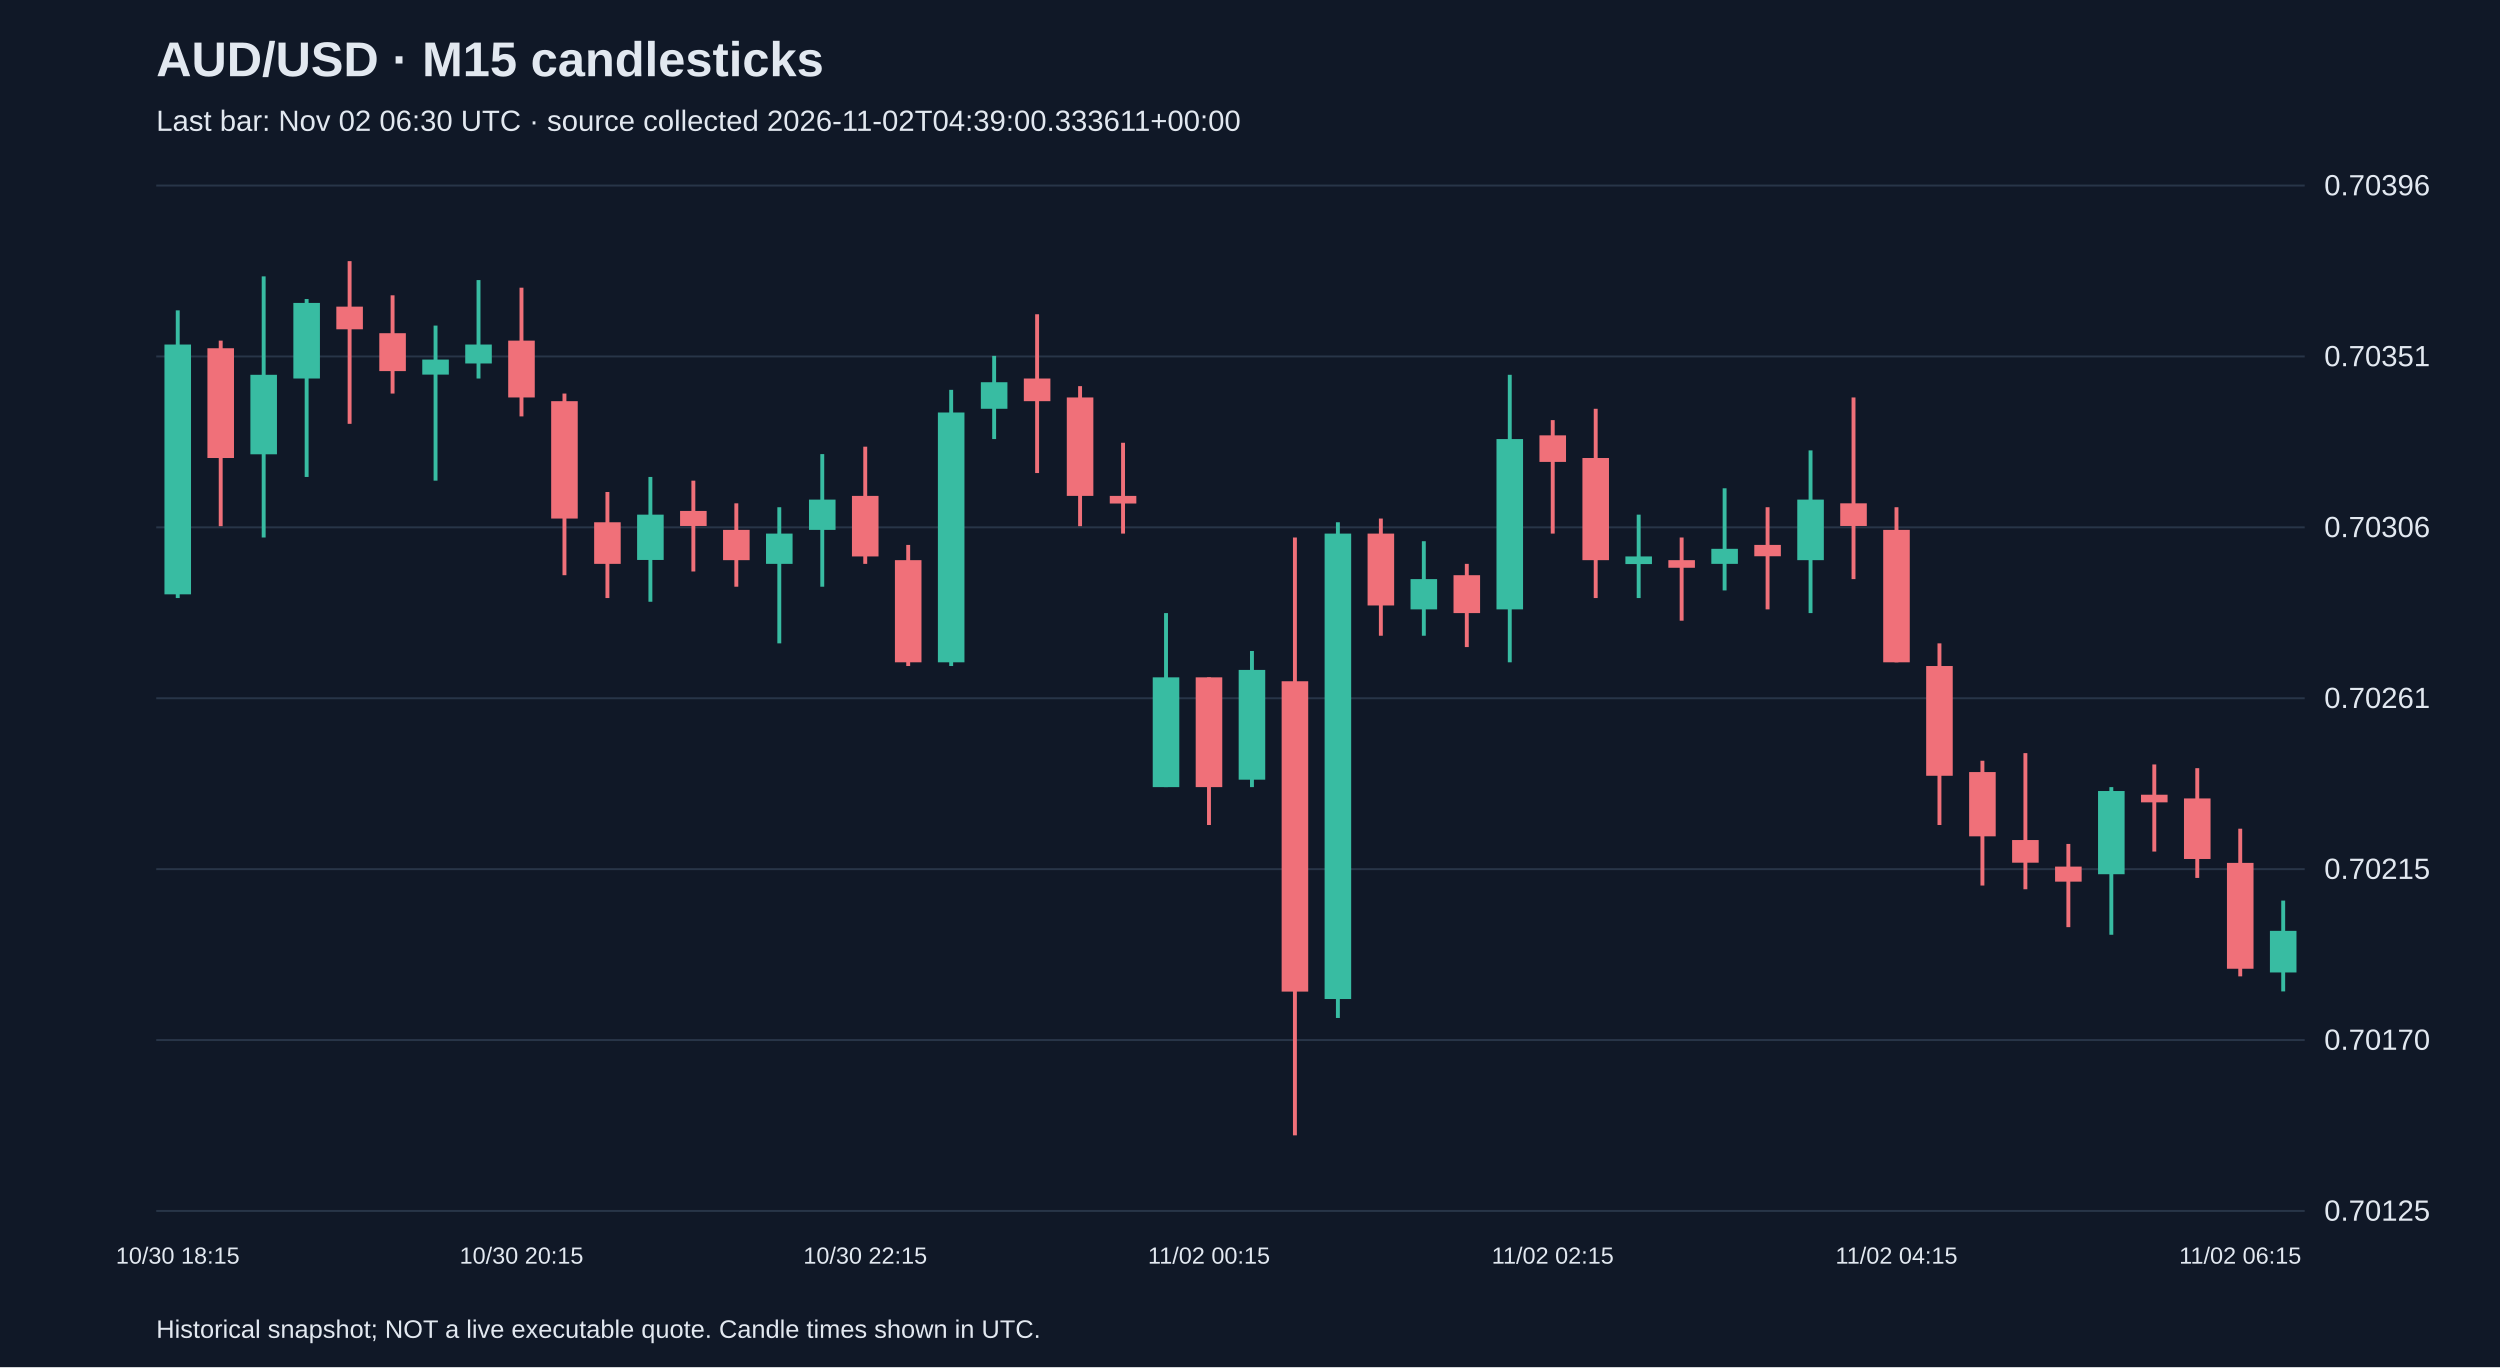
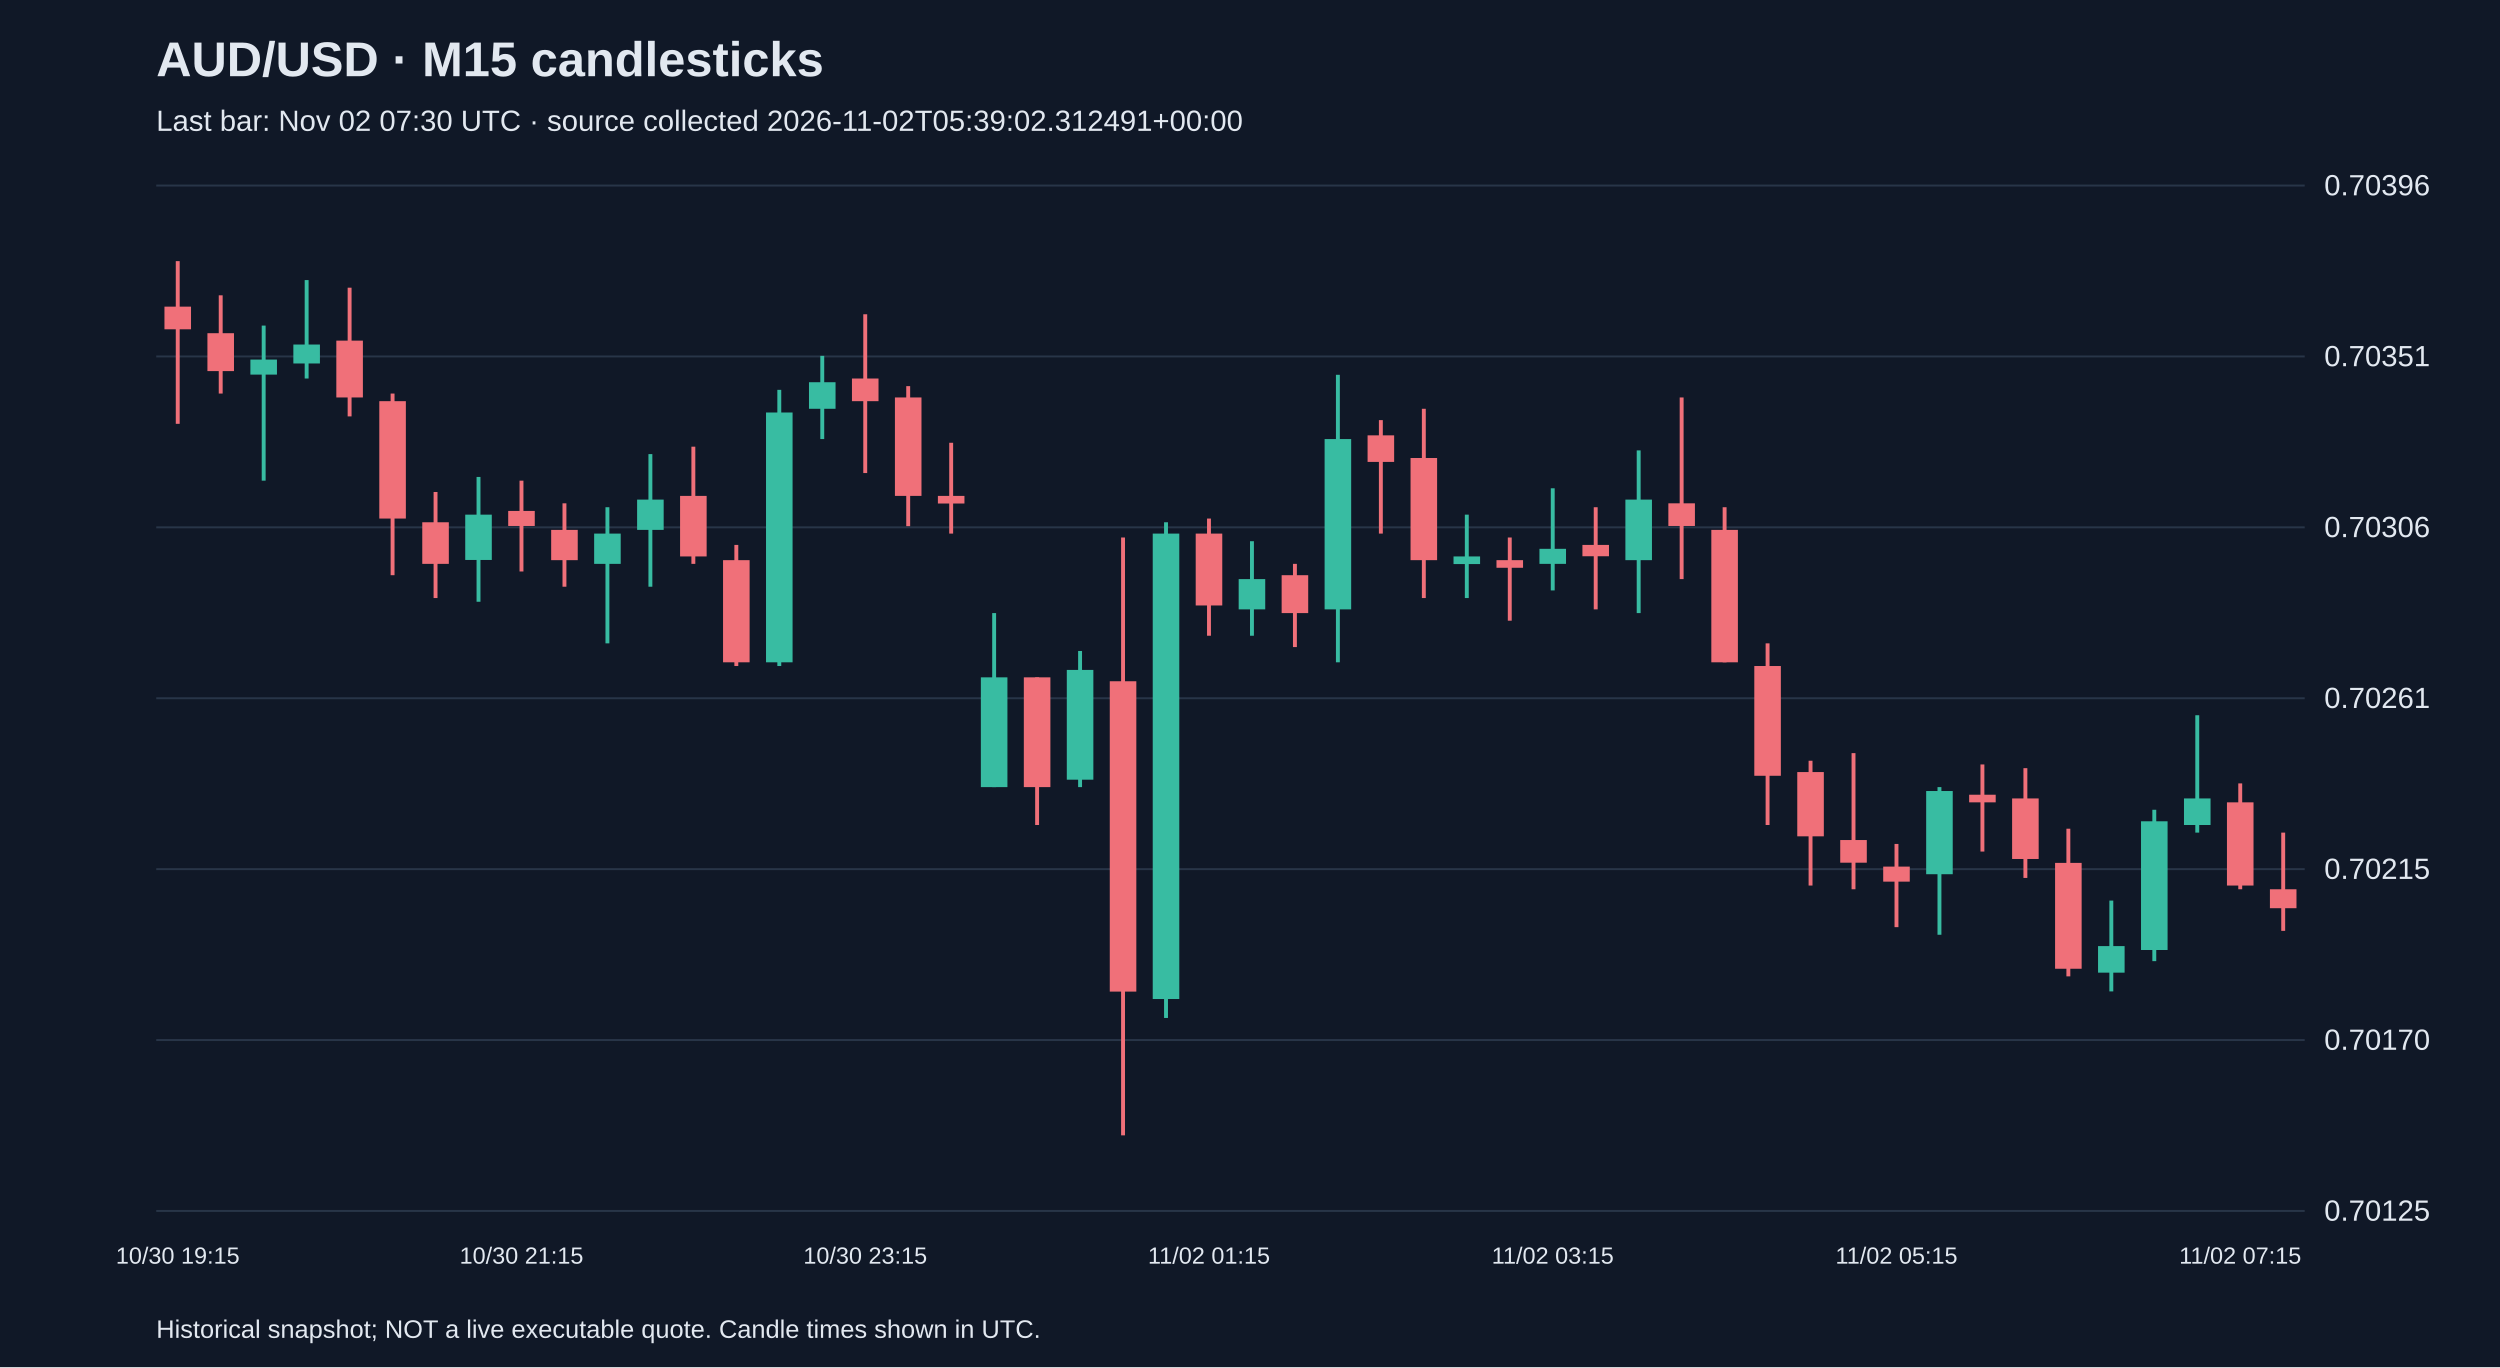
<svg xmlns="http://www.w3.org/2000/svg" viewBox="0 0 1280 700">
  <rect width="100%" height="100%" fill="#101827" />
  <style>text{font-family:Arial,sans-serif;fill:#e2e8f0}</style>
  <text x="80" y="39" font-size="25" font-weight="bold">AUD/USD · M15 candlesticks</text>
-   <text x="80" y="67" font-size="15" fill="#a6b1c5">Last bar: Nov 02 06:30 UTC · source collected 2026-11-02T04:39:00.333611+00:00</text>
+   <text x="80" y="67" font-size="15" fill="#a6b1c5">Last bar: Nov 02 07:30 UTC · source collected 2026-11-02T05:39:02.312491+00:00</text>
  <line x1="80" y1="620.0" x2="1180" y2="620.0" stroke="#283548" />
  <text x="1190" y="625.0" font-size="15">0.70125</text>
  <line x1="80" y1="532.5" x2="1180" y2="532.5" stroke="#283548" />
  <text x="1190" y="537.5" font-size="15">0.70170</text>
  <line x1="80" y1="445.0" x2="1180" y2="445.0" stroke="#283548" />
  <text x="1190" y="450.0" font-size="15">0.70215</text>
  <line x1="80" y1="357.5" x2="1180" y2="357.5" stroke="#283548" />
  <text x="1190" y="362.5" font-size="15">0.70261</text>
  <line x1="80" y1="270.0" x2="1180" y2="270.0" stroke="#283548" />
  <text x="1190" y="275.0" font-size="15">0.70306</text>
  <line x1="80" y1="182.5" x2="1180" y2="182.5" stroke="#283548" />
  <text x="1190" y="187.5" font-size="15">0.70351</text>
  <line x1="80" y1="95.0" x2="1180" y2="95.0" stroke="#283548" />
  <text x="1190" y="100.0" font-size="15">0.70396</text>
-   <line x1="91.0" y1="158.9" x2="91.0" y2="306.2" stroke="#38bca2" stroke-width="2" />
-   <rect x="84.2" y="176.4" width="13.6" height="127.9" fill="#38bca2" />
-   <text x="91.0" y="647" text-anchor="middle" font-size="12">10/30 18:15</text>
-   <line x1="113.0" y1="174.4" x2="113.0" y2="269.4" stroke="#f07079" stroke-width="2" />
-   <rect x="106.2" y="178.3" width="13.6" height="56.2" fill="#f07079" />
-   <line x1="135.0" y1="141.5" x2="135.0" y2="275.2" stroke="#38bca2" stroke-width="2" />
-   <rect x="128.2" y="191.9" width="13.6" height="40.7" fill="#38bca2" />
-   <line x1="157.0" y1="153.1" x2="157.0" y2="244.2" stroke="#38bca2" stroke-width="2" />
-   <rect x="150.2" y="155.1" width="13.6" height="38.7" fill="#38bca2" />
-   <line x1="179.0" y1="133.7" x2="179.0" y2="217.0" stroke="#f07079" stroke-width="2" />
-   <rect x="172.2" y="157.0" width="13.6" height="11.6" fill="#f07079" />
-   <line x1="201.0" y1="151.2" x2="201.0" y2="201.5" stroke="#f07079" stroke-width="2" />
-   <rect x="194.2" y="170.6" width="13.6" height="19.4" fill="#f07079" />
-   <line x1="223.0" y1="166.7" x2="223.0" y2="246.1" stroke="#38bca2" stroke-width="2" />
-   <rect x="216.2" y="184.1" width="13.6" height="7.7" fill="#38bca2" />
-   <line x1="245.0" y1="143.4" x2="245.0" y2="193.8" stroke="#38bca2" stroke-width="2" />
-   <rect x="238.2" y="176.4" width="13.6" height="9.7" fill="#38bca2" />
-   <line x1="267.0" y1="147.3" x2="267.0" y2="213.2" stroke="#f07079" stroke-width="2" />
-   <rect x="260.2" y="174.4" width="13.6" height="29.1" fill="#f07079" />
-   <text x="267.0" y="647" text-anchor="middle" font-size="12">10/30 20:15</text>
-   <line x1="289.0" y1="201.5" x2="289.0" y2="294.5" stroke="#f07079" stroke-width="2" />
-   <rect x="282.2" y="205.4" width="13.6" height="60.1" fill="#f07079" />
-   <line x1="311.0" y1="251.9" x2="311.0" y2="306.2" stroke="#f07079" stroke-width="2" />
-   <rect x="304.2" y="267.4" width="13.6" height="21.3" fill="#f07079" />
-   <line x1="333.0" y1="244.2" x2="333.0" y2="308.1" stroke="#38bca2" stroke-width="2" />
-   <rect x="326.2" y="263.5" width="13.6" height="23.2" fill="#38bca2" />
-   <line x1="355.0" y1="246.1" x2="355.0" y2="292.6" stroke="#f07079" stroke-width="2" />
-   <rect x="348.2" y="261.6" width="13.6" height="7.7" fill="#f07079" />
-   <line x1="377.0" y1="257.7" x2="377.0" y2="300.4" stroke="#f07079" stroke-width="2" />
-   <rect x="370.2" y="271.3" width="13.6" height="15.5" fill="#f07079" />
-   <line x1="399.0" y1="259.7" x2="399.0" y2="329.4" stroke="#38bca2" stroke-width="2" />
-   <rect x="392.2" y="273.2" width="13.6" height="15.5" fill="#38bca2" />
-   <line x1="421.0" y1="232.5" x2="421.0" y2="300.4" stroke="#38bca2" stroke-width="2" />
-   <rect x="414.2" y="255.8" width="13.6" height="15.5" fill="#38bca2" />
-   <line x1="443.0" y1="228.7" x2="443.0" y2="288.7" stroke="#f07079" stroke-width="2" />
-   <rect x="436.2" y="253.9" width="13.6" height="31.0" fill="#f07079" />
-   <text x="443.0" y="647" text-anchor="middle" font-size="12">10/30 22:15</text>
-   <line x1="465.0" y1="279.0" x2="465.0" y2="341.0" stroke="#f07079" stroke-width="2" />
-   <rect x="458.2" y="286.8" width="13.6" height="52.3" fill="#f07079" />
-   <line x1="487.0" y1="199.6" x2="487.0" y2="341.0" stroke="#38bca2" stroke-width="2" />
-   <rect x="480.2" y="211.2" width="13.6" height="127.9" fill="#38bca2" />
-   <line x1="509.0" y1="182.2" x2="509.0" y2="224.8" stroke="#38bca2" stroke-width="2" />
-   <rect x="502.2" y="195.7" width="13.6" height="13.6" fill="#38bca2" />
-   <line x1="531.0" y1="160.9" x2="531.0" y2="242.2" stroke="#f07079" stroke-width="2" />
-   <rect x="524.2" y="193.8" width="13.6" height="11.6" fill="#f07079" />
-   <line x1="553.0" y1="197.7" x2="553.0" y2="269.4" stroke="#f07079" stroke-width="2" />
-   <rect x="546.2" y="203.5" width="13.6" height="50.4" fill="#f07079" />
-   <line x1="575.0" y1="226.7" x2="575.0" y2="273.2" stroke="#f07079" stroke-width="2" />
-   <rect x="568.2" y="253.9" width="13.6" height="3.9" fill="#f07079" />
-   <line x1="597.0" y1="313.9" x2="597.0" y2="403.0" stroke="#38bca2" stroke-width="2" />
-   <rect x="590.2" y="346.8" width="13.6" height="56.2" fill="#38bca2" />
-   <line x1="619.0" y1="346.8" x2="619.0" y2="422.4" stroke="#f07079" stroke-width="2" />
-   <rect x="612.2" y="346.8" width="13.6" height="56.2" fill="#f07079" />
-   <text x="619.0" y="647" text-anchor="middle" font-size="12">11/02 00:15</text>
-   <line x1="641.0" y1="333.3" x2="641.0" y2="403.0" stroke="#38bca2" stroke-width="2" />
-   <rect x="634.2" y="343.0" width="13.6" height="56.2" fill="#38bca2" />
-   <line x1="663.0" y1="275.2" x2="663.0" y2="581.3" stroke="#f07079" stroke-width="2" />
-   <rect x="656.2" y="348.8" width="13.6" height="158.9" fill="#f07079" />
-   <line x1="685.0" y1="267.4" x2="685.0" y2="521.2" stroke="#38bca2" stroke-width="2" />
-   <rect x="678.2" y="273.2" width="13.6" height="238.3" fill="#38bca2" />
-   <line x1="707.0" y1="265.5" x2="707.0" y2="325.5" stroke="#f07079" stroke-width="2" />
-   <rect x="700.2" y="273.2" width="13.6" height="36.8" fill="#f07079" />
-   <line x1="729.0" y1="277.1" x2="729.0" y2="325.5" stroke="#38bca2" stroke-width="2" />
-   <rect x="722.2" y="296.5" width="13.6" height="15.5" fill="#38bca2" />
-   <line x1="751.0" y1="288.7" x2="751.0" y2="331.3" stroke="#f07079" stroke-width="2" />
-   <rect x="744.2" y="294.5" width="13.6" height="19.4" fill="#f07079" />
-   <line x1="773.0" y1="191.9" x2="773.0" y2="339.1" stroke="#38bca2" stroke-width="2" />
-   <rect x="766.2" y="224.8" width="13.6" height="87.2" fill="#38bca2" />
-   <line x1="795.0" y1="215.1" x2="795.0" y2="273.2" stroke="#f07079" stroke-width="2" />
-   <rect x="788.2" y="222.9" width="13.6" height="13.6" fill="#f07079" />
-   <text x="795.0" y="647" text-anchor="middle" font-size="12">11/02 02:15</text>
-   <line x1="817.0" y1="209.3" x2="817.0" y2="306.2" stroke="#f07079" stroke-width="2" />
-   <rect x="810.2" y="234.5" width="13.6" height="52.3" fill="#f07079" />
-   <line x1="839.0" y1="263.5" x2="839.0" y2="306.2" stroke="#38bca2" stroke-width="2" />
-   <rect x="832.2" y="284.9" width="13.6" height="3.9" fill="#38bca2" />
-   <line x1="861.0" y1="275.2" x2="861.0" y2="317.8" stroke="#f07079" stroke-width="2" />
-   <rect x="854.2" y="286.8" width="13.6" height="3.9" fill="#f07079" />
-   <line x1="883.0" y1="250.0" x2="883.0" y2="302.3" stroke="#38bca2" stroke-width="2" />
-   <rect x="876.2" y="281.0" width="13.6" height="7.7" fill="#38bca2" />
-   <line x1="905.0" y1="259.7" x2="905.0" y2="312.0" stroke="#f07079" stroke-width="2" />
-   <rect x="898.2" y="279.0" width="13.6" height="5.8" fill="#f07079" />
-   <line x1="927.0" y1="230.6" x2="927.0" y2="313.9" stroke="#38bca2" stroke-width="2" />
-   <rect x="920.2" y="255.8" width="13.6" height="31.0" fill="#38bca2" />
-   <line x1="949.0" y1="203.5" x2="949.0" y2="296.5" stroke="#f07079" stroke-width="2" />
-   <rect x="942.2" y="257.7" width="13.6" height="11.6" fill="#f07079" />
-   <line x1="971.0" y1="259.7" x2="971.0" y2="339.1" stroke="#f07079" stroke-width="2" />
-   <rect x="964.2" y="271.3" width="13.6" height="67.8" fill="#f07079" />
-   <text x="971.0" y="647" text-anchor="middle" font-size="12">11/02 04:15</text>
-   <line x1="993.0" y1="329.4" x2="993.0" y2="422.4" stroke="#f07079" stroke-width="2" />
-   <rect x="986.2" y="341.0" width="13.6" height="56.2" fill="#f07079" />
-   <line x1="1015.0" y1="389.5" x2="1015.0" y2="453.4" stroke="#f07079" stroke-width="2" />
-   <rect x="1008.2" y="395.3" width="13.6" height="32.9" fill="#f07079" />
-   <line x1="1037.0" y1="385.6" x2="1037.0" y2="455.3" stroke="#f07079" stroke-width="2" />
-   <rect x="1030.2" y="430.1" width="13.6" height="11.6" fill="#f07079" />
-   <line x1="1059.0" y1="432.1" x2="1059.0" y2="474.7" stroke="#f07079" stroke-width="2" />
-   <rect x="1052.2" y="443.7" width="13.6" height="7.7" fill="#f07079" />
-   <line x1="1081.0" y1="403.0" x2="1081.0" y2="478.6" stroke="#38bca2" stroke-width="2" />
-   <rect x="1074.2" y="405.0" width="13.6" height="42.6" fill="#38bca2" />
-   <line x1="1103.0" y1="391.4" x2="1103.0" y2="436.0" stroke="#f07079" stroke-width="2" />
-   <rect x="1096.2" y="406.9" width="13.6" height="3.9" fill="#f07079" />
-   <line x1="1125.0" y1="393.3" x2="1125.0" y2="449.5" stroke="#f07079" stroke-width="2" />
-   <rect x="1118.2" y="408.8" width="13.6" height="31.0" fill="#f07079" />
-   <line x1="1147.0" y1="424.3" x2="1147.0" y2="499.9" stroke="#f07079" stroke-width="2" />
-   <rect x="1140.2" y="441.8" width="13.6" height="54.2" fill="#f07079" />
-   <text x="1147.0" y="647" text-anchor="middle" font-size="12">11/02 06:15</text>
-   <line x1="1169.0" y1="461.1" x2="1169.0" y2="507.6" stroke="#38bca2" stroke-width="2" />
-   <rect x="1162.2" y="476.6" width="13.6" height="21.3" fill="#38bca2" />
+   <line x1="91.0" y1="133.7" x2="91.0" y2="217.0" stroke="#f07079" stroke-width="2" />
+   <rect x="84.2" y="157.0" width="13.6" height="11.6" fill="#f07079" />
+   <text x="91.0" y="647" text-anchor="middle" font-size="12">10/30 19:15</text>
+   <line x1="113.0" y1="151.2" x2="113.0" y2="201.5" stroke="#f07079" stroke-width="2" />
+   <rect x="106.2" y="170.6" width="13.6" height="19.4" fill="#f07079" />
+   <line x1="135.0" y1="166.7" x2="135.0" y2="246.1" stroke="#38bca2" stroke-width="2" />
+   <rect x="128.2" y="184.1" width="13.6" height="7.7" fill="#38bca2" />
+   <line x1="157.0" y1="143.4" x2="157.0" y2="193.8" stroke="#38bca2" stroke-width="2" />
+   <rect x="150.2" y="176.4" width="13.6" height="9.7" fill="#38bca2" />
+   <line x1="179.0" y1="147.3" x2="179.0" y2="213.2" stroke="#f07079" stroke-width="2" />
+   <rect x="172.2" y="174.4" width="13.6" height="29.1" fill="#f07079" />
+   <line x1="201.0" y1="201.5" x2="201.0" y2="294.5" stroke="#f07079" stroke-width="2" />
+   <rect x="194.2" y="205.4" width="13.6" height="60.1" fill="#f07079" />
+   <line x1="223.0" y1="251.9" x2="223.0" y2="306.2" stroke="#f07079" stroke-width="2" />
+   <rect x="216.2" y="267.4" width="13.6" height="21.3" fill="#f07079" />
+   <line x1="245.0" y1="244.2" x2="245.0" y2="308.1" stroke="#38bca2" stroke-width="2" />
+   <rect x="238.2" y="263.5" width="13.6" height="23.2" fill="#38bca2" />
+   <line x1="267.0" y1="246.1" x2="267.0" y2="292.6" stroke="#f07079" stroke-width="2" />
+   <rect x="260.2" y="261.6" width="13.6" height="7.7" fill="#f07079" />
+   <text x="267.0" y="647" text-anchor="middle" font-size="12">10/30 21:15</text>
+   <line x1="289.0" y1="257.7" x2="289.0" y2="300.4" stroke="#f07079" stroke-width="2" />
+   <rect x="282.2" y="271.3" width="13.6" height="15.5" fill="#f07079" />
+   <line x1="311.0" y1="259.7" x2="311.0" y2="329.4" stroke="#38bca2" stroke-width="2" />
+   <rect x="304.2" y="273.2" width="13.6" height="15.5" fill="#38bca2" />
+   <line x1="333.0" y1="232.5" x2="333.0" y2="300.4" stroke="#38bca2" stroke-width="2" />
+   <rect x="326.2" y="255.8" width="13.6" height="15.5" fill="#38bca2" />
+   <line x1="355.0" y1="228.7" x2="355.0" y2="288.7" stroke="#f07079" stroke-width="2" />
+   <rect x="348.2" y="253.9" width="13.6" height="31.0" fill="#f07079" />
+   <line x1="377.0" y1="279.0" x2="377.0" y2="341.0" stroke="#f07079" stroke-width="2" />
+   <rect x="370.2" y="286.8" width="13.6" height="52.3" fill="#f07079" />
+   <line x1="399.0" y1="199.6" x2="399.0" y2="341.0" stroke="#38bca2" stroke-width="2" />
+   <rect x="392.2" y="211.2" width="13.6" height="127.9" fill="#38bca2" />
+   <line x1="421.0" y1="182.2" x2="421.0" y2="224.8" stroke="#38bca2" stroke-width="2" />
+   <rect x="414.2" y="195.7" width="13.6" height="13.6" fill="#38bca2" />
+   <line x1="443.0" y1="160.9" x2="443.0" y2="242.2" stroke="#f07079" stroke-width="2" />
+   <rect x="436.2" y="193.8" width="13.6" height="11.6" fill="#f07079" />
+   <text x="443.0" y="647" text-anchor="middle" font-size="12">10/30 23:15</text>
+   <line x1="465.0" y1="197.7" x2="465.0" y2="269.4" stroke="#f07079" stroke-width="2" />
+   <rect x="458.2" y="203.5" width="13.6" height="50.4" fill="#f07079" />
+   <line x1="487.0" y1="226.7" x2="487.0" y2="273.2" stroke="#f07079" stroke-width="2" />
+   <rect x="480.2" y="253.9" width="13.6" height="3.9" fill="#f07079" />
+   <line x1="509.0" y1="313.9" x2="509.0" y2="403.0" stroke="#38bca2" stroke-width="2" />
+   <rect x="502.2" y="346.8" width="13.6" height="56.2" fill="#38bca2" />
+   <line x1="531.0" y1="346.8" x2="531.0" y2="422.4" stroke="#f07079" stroke-width="2" />
+   <rect x="524.2" y="346.8" width="13.6" height="56.2" fill="#f07079" />
+   <line x1="553.0" y1="333.3" x2="553.0" y2="403.0" stroke="#38bca2" stroke-width="2" />
+   <rect x="546.2" y="343.0" width="13.6" height="56.2" fill="#38bca2" />
+   <line x1="575.0" y1="275.2" x2="575.0" y2="581.3" stroke="#f07079" stroke-width="2" />
+   <rect x="568.2" y="348.8" width="13.6" height="158.9" fill="#f07079" />
+   <line x1="597.0" y1="267.4" x2="597.0" y2="521.2" stroke="#38bca2" stroke-width="2" />
+   <rect x="590.2" y="273.2" width="13.6" height="238.3" fill="#38bca2" />
+   <line x1="619.0" y1="265.5" x2="619.0" y2="325.5" stroke="#f07079" stroke-width="2" />
+   <rect x="612.2" y="273.2" width="13.6" height="36.8" fill="#f07079" />
+   <text x="619.0" y="647" text-anchor="middle" font-size="12">11/02 01:15</text>
+   <line x1="641.0" y1="277.1" x2="641.0" y2="325.5" stroke="#38bca2" stroke-width="2" />
+   <rect x="634.2" y="296.5" width="13.6" height="15.5" fill="#38bca2" />
+   <line x1="663.0" y1="288.7" x2="663.0" y2="331.3" stroke="#f07079" stroke-width="2" />
+   <rect x="656.2" y="294.5" width="13.6" height="19.4" fill="#f07079" />
+   <line x1="685.0" y1="191.9" x2="685.0" y2="339.1" stroke="#38bca2" stroke-width="2" />
+   <rect x="678.2" y="224.8" width="13.6" height="87.2" fill="#38bca2" />
+   <line x1="707.0" y1="215.1" x2="707.0" y2="273.2" stroke="#f07079" stroke-width="2" />
+   <rect x="700.2" y="222.9" width="13.6" height="13.6" fill="#f07079" />
+   <line x1="729.0" y1="209.3" x2="729.0" y2="306.2" stroke="#f07079" stroke-width="2" />
+   <rect x="722.2" y="234.5" width="13.6" height="52.3" fill="#f07079" />
+   <line x1="751.0" y1="263.5" x2="751.0" y2="306.2" stroke="#38bca2" stroke-width="2" />
+   <rect x="744.2" y="284.9" width="13.6" height="3.9" fill="#38bca2" />
+   <line x1="773.0" y1="275.2" x2="773.0" y2="317.8" stroke="#f07079" stroke-width="2" />
+   <rect x="766.2" y="286.8" width="13.6" height="3.9" fill="#f07079" />
+   <line x1="795.0" y1="250.0" x2="795.0" y2="302.3" stroke="#38bca2" stroke-width="2" />
+   <rect x="788.2" y="281.0" width="13.6" height="7.7" fill="#38bca2" />
+   <text x="795.0" y="647" text-anchor="middle" font-size="12">11/02 03:15</text>
+   <line x1="817.0" y1="259.7" x2="817.0" y2="312.0" stroke="#f07079" stroke-width="2" />
+   <rect x="810.2" y="279.0" width="13.6" height="5.8" fill="#f07079" />
+   <line x1="839.0" y1="230.6" x2="839.0" y2="313.9" stroke="#38bca2" stroke-width="2" />
+   <rect x="832.2" y="255.8" width="13.6" height="31.0" fill="#38bca2" />
+   <line x1="861.0" y1="203.5" x2="861.0" y2="296.5" stroke="#f07079" stroke-width="2" />
+   <rect x="854.2" y="257.7" width="13.6" height="11.6" fill="#f07079" />
+   <line x1="883.0" y1="259.7" x2="883.0" y2="339.1" stroke="#f07079" stroke-width="2" />
+   <rect x="876.2" y="271.3" width="13.6" height="67.8" fill="#f07079" />
+   <line x1="905.0" y1="329.4" x2="905.0" y2="422.4" stroke="#f07079" stroke-width="2" />
+   <rect x="898.2" y="341.0" width="13.6" height="56.2" fill="#f07079" />
+   <line x1="927.0" y1="389.5" x2="927.0" y2="453.4" stroke="#f07079" stroke-width="2" />
+   <rect x="920.2" y="395.3" width="13.6" height="32.9" fill="#f07079" />
+   <line x1="949.0" y1="385.6" x2="949.0" y2="455.3" stroke="#f07079" stroke-width="2" />
+   <rect x="942.2" y="430.1" width="13.6" height="11.6" fill="#f07079" />
+   <line x1="971.0" y1="432.1" x2="971.0" y2="474.7" stroke="#f07079" stroke-width="2" />
+   <rect x="964.2" y="443.7" width="13.6" height="7.7" fill="#f07079" />
+   <text x="971.0" y="647" text-anchor="middle" font-size="12">11/02 05:15</text>
+   <line x1="993.0" y1="403.0" x2="993.0" y2="478.6" stroke="#38bca2" stroke-width="2" />
+   <rect x="986.2" y="405.0" width="13.6" height="42.6" fill="#38bca2" />
+   <line x1="1015.0" y1="391.4" x2="1015.0" y2="436.0" stroke="#f07079" stroke-width="2" />
+   <rect x="1008.2" y="406.9" width="13.6" height="3.9" fill="#f07079" />
+   <line x1="1037.0" y1="393.3" x2="1037.0" y2="449.5" stroke="#f07079" stroke-width="2" />
+   <rect x="1030.2" y="408.8" width="13.6" height="31.0" fill="#f07079" />
+   <line x1="1059.0" y1="424.3" x2="1059.0" y2="499.9" stroke="#f07079" stroke-width="2" />
+   <rect x="1052.2" y="441.8" width="13.6" height="54.2" fill="#f07079" />
+   <line x1="1081.0" y1="461.1" x2="1081.0" y2="507.6" stroke="#38bca2" stroke-width="2" />
+   <rect x="1074.2" y="484.4" width="13.6" height="13.6" fill="#38bca2" />
+   <line x1="1103.0" y1="414.6" x2="1103.0" y2="492.1" stroke="#38bca2" stroke-width="2" />
+   <rect x="1096.2" y="420.5" width="13.6" height="65.9" fill="#38bca2" />
+   <line x1="1125.0" y1="366.2" x2="1125.0" y2="426.3" stroke="#38bca2" stroke-width="2" />
+   <rect x="1118.2" y="408.8" width="13.6" height="13.6" fill="#38bca2" />
+   <line x1="1147.0" y1="401.1" x2="1147.0" y2="455.3" stroke="#f07079" stroke-width="2" />
+   <rect x="1140.2" y="410.8" width="13.6" height="42.6" fill="#f07079" />
+   <text x="1147.0" y="647" text-anchor="middle" font-size="12">11/02 07:15</text>
+   <line x1="1169.0" y1="426.3" x2="1169.0" y2="476.6" stroke="#f07079" stroke-width="2" />
+   <rect x="1162.2" y="455.3" width="13.6" height="9.7" fill="#f07079" />
  <text x="80" y="685" font-size="13">Historical snapshot; NOT a live executable quote. Candle times shown in UTC.</text>
</svg>
